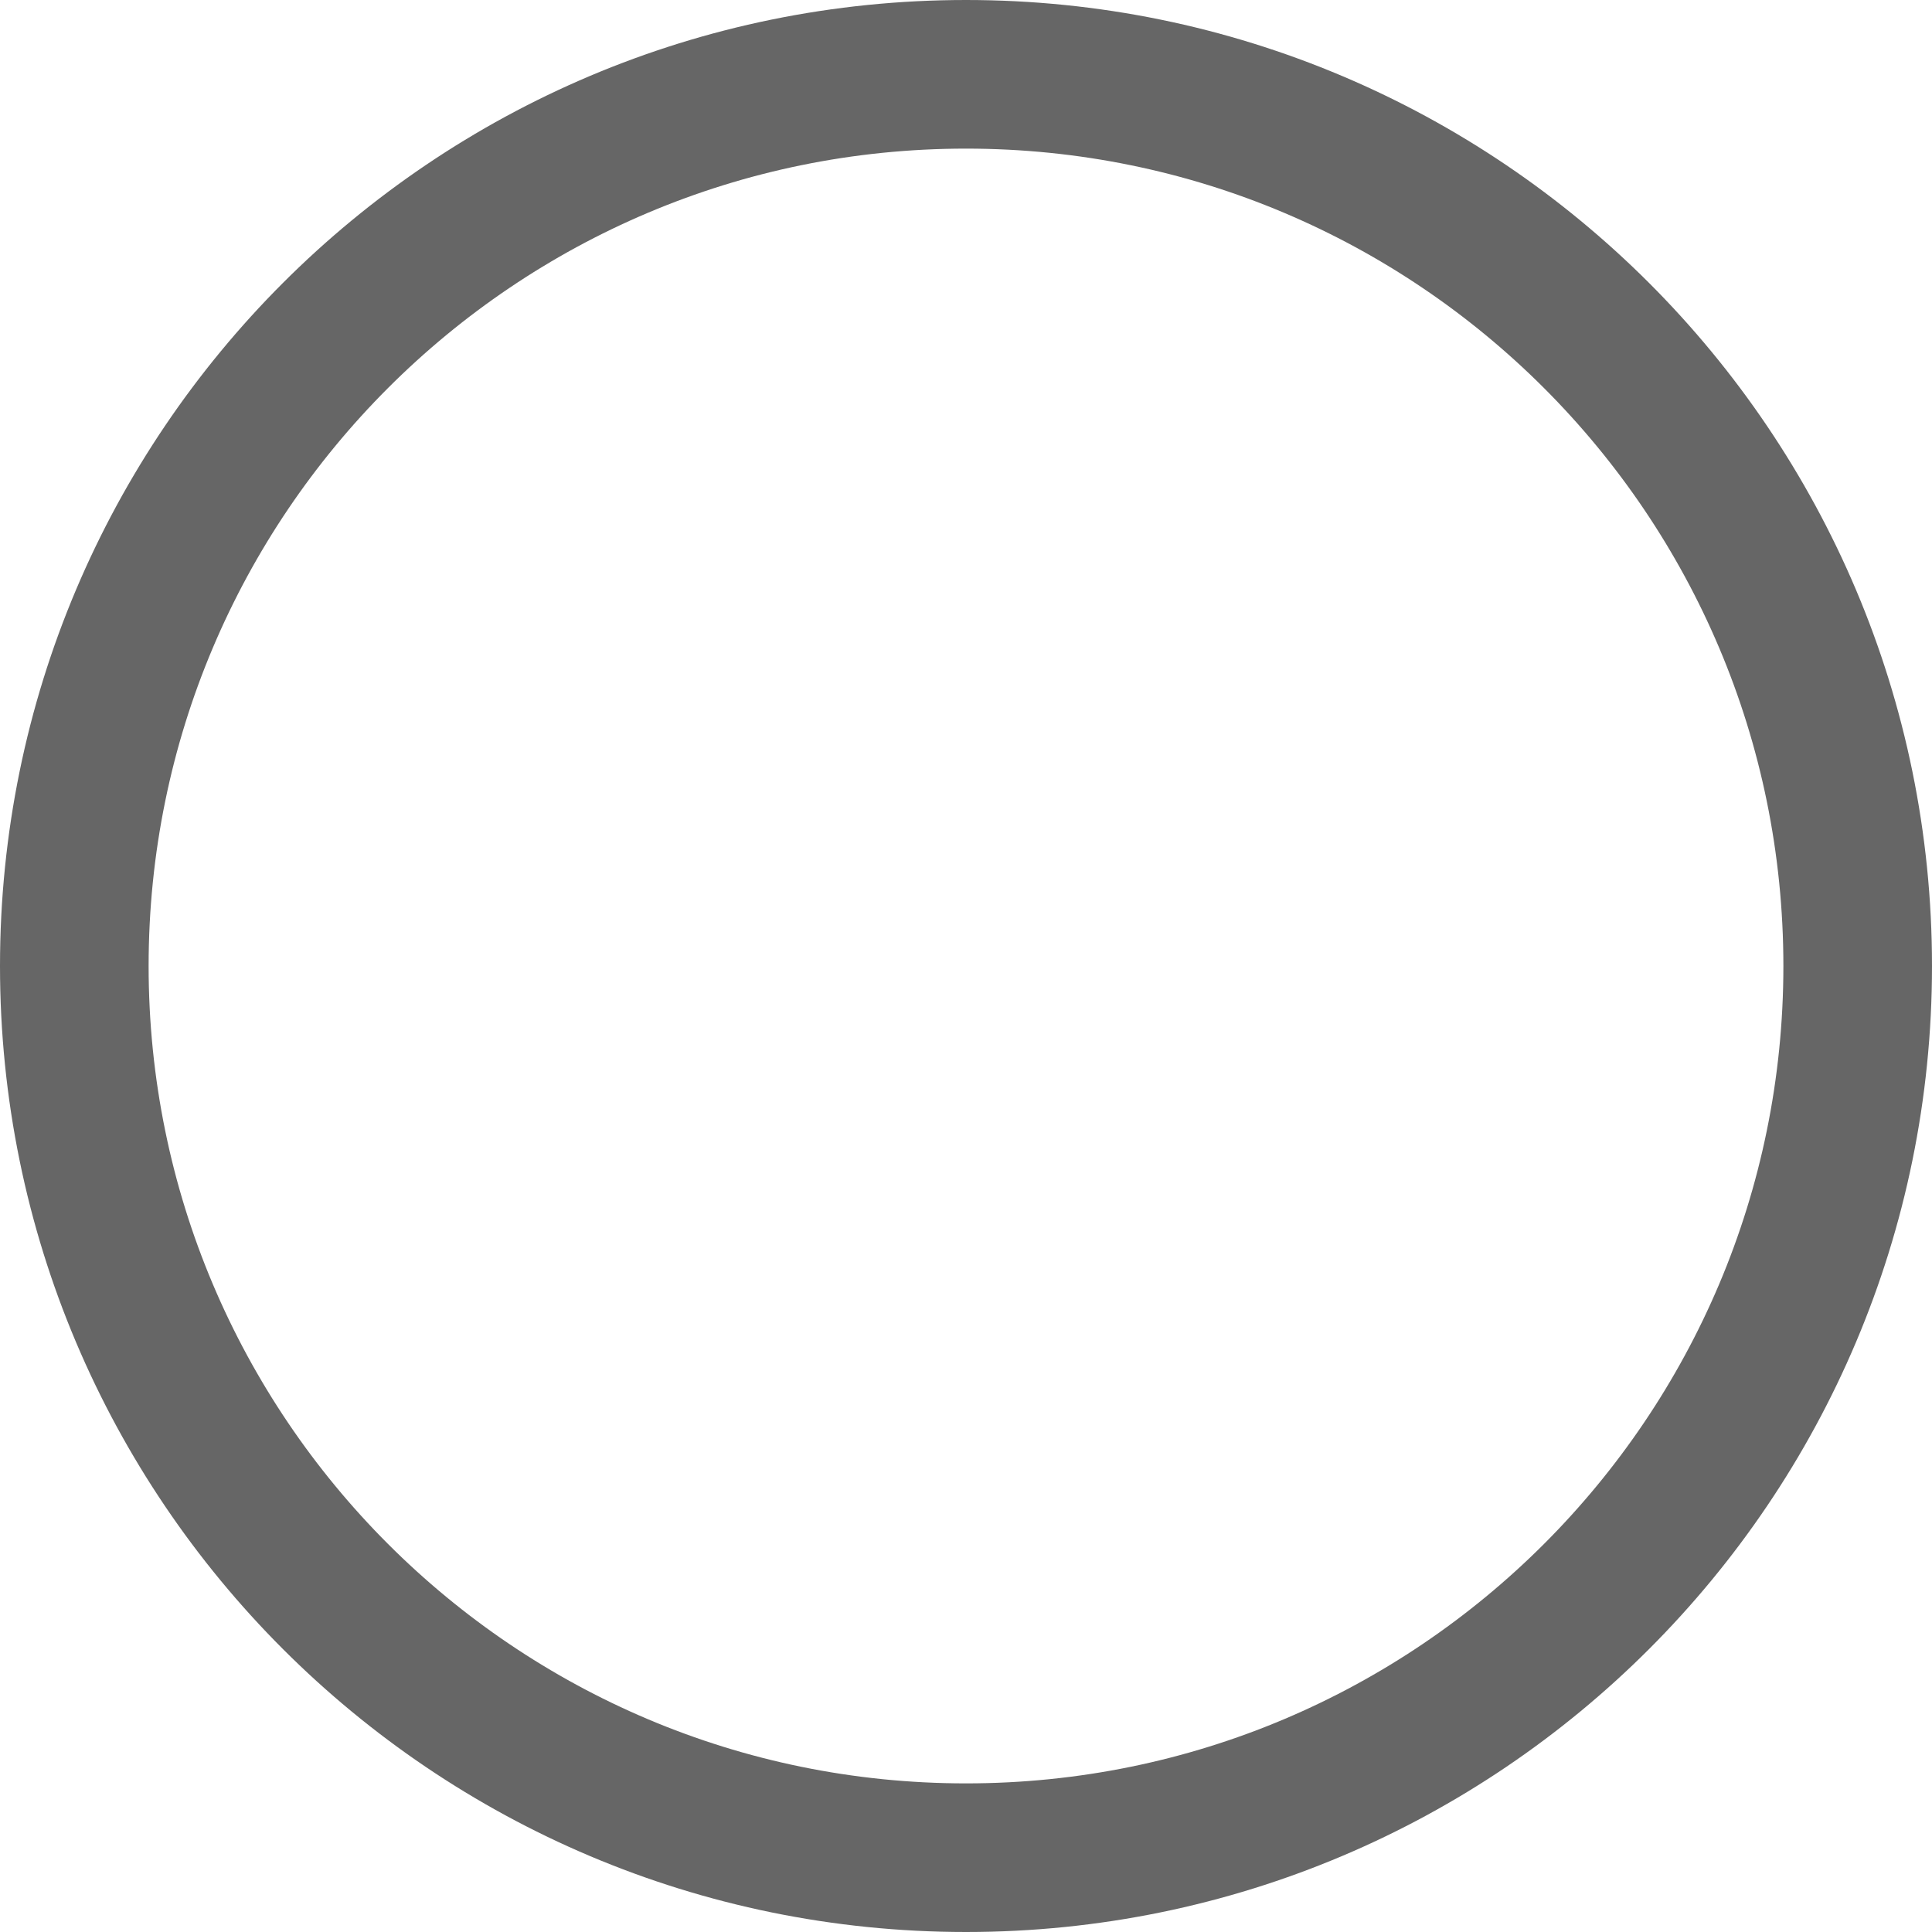
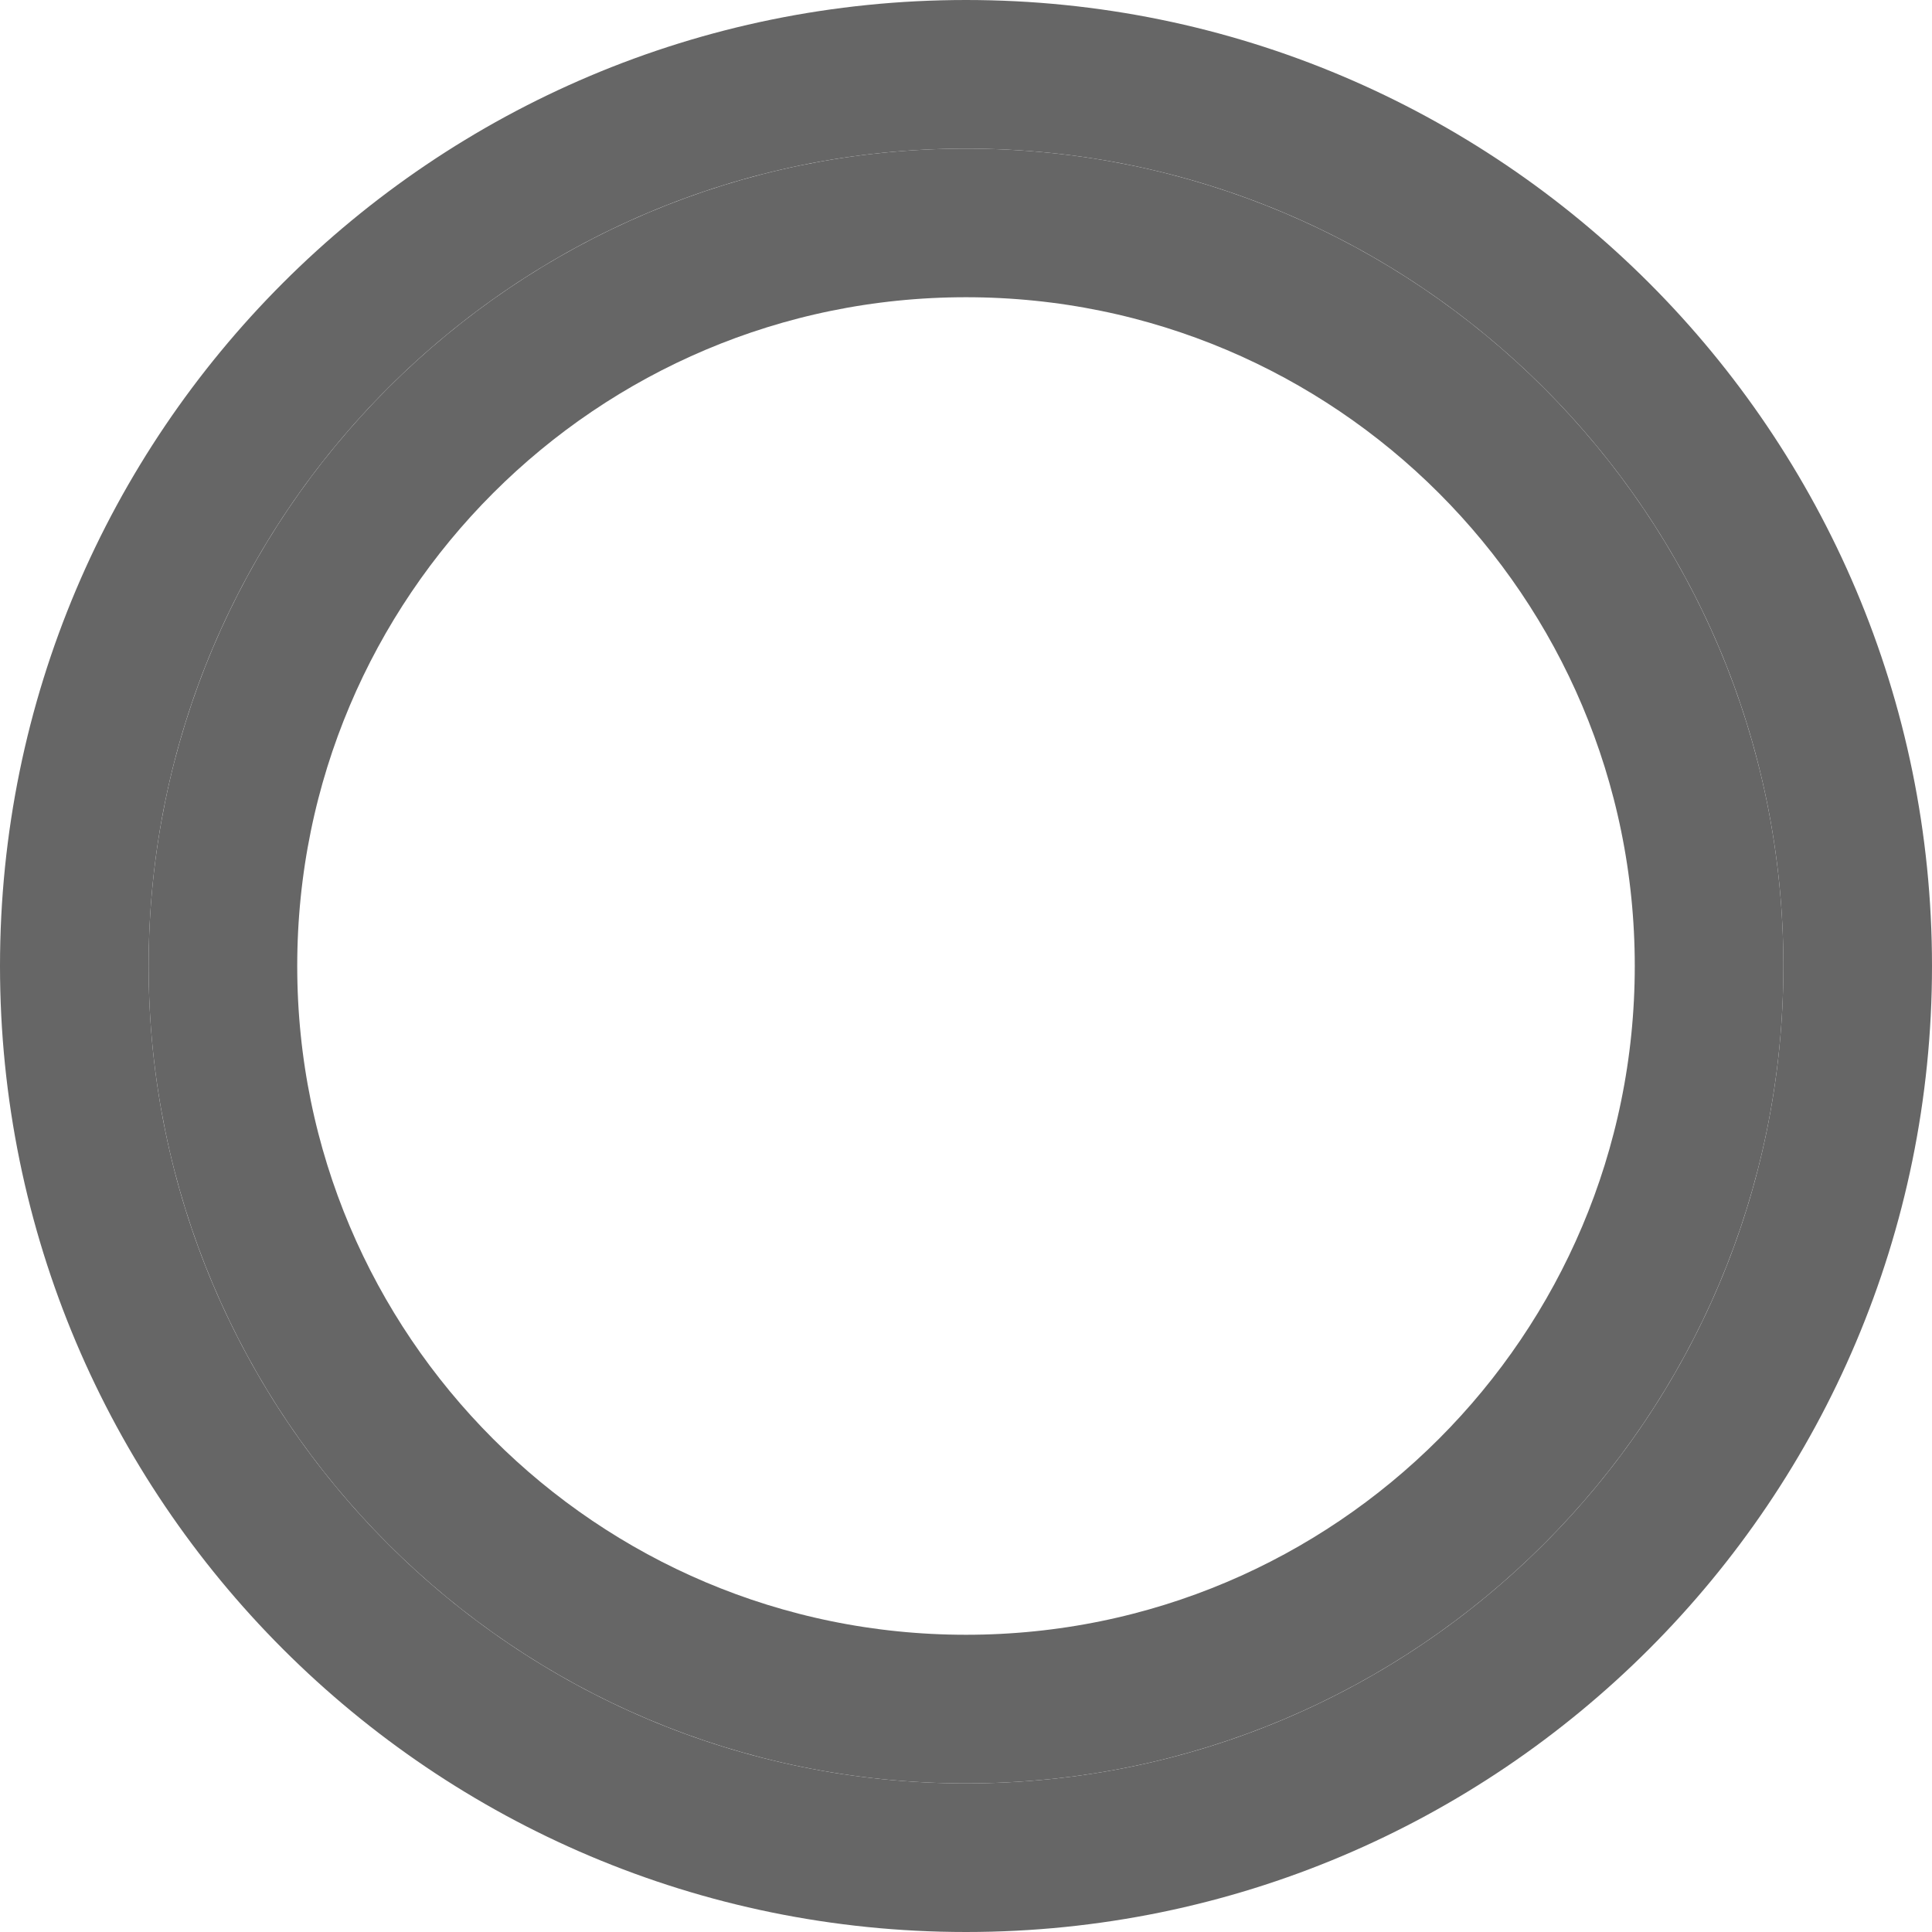
<svg xmlns="http://www.w3.org/2000/svg" width="13" height="13" viewBox="0 0 13 13" fill="none">
-   <circle cx="6.5" cy="6.5" r="6" stroke="#666" />
+   <circle cx="6.5" cy="6.5" r="6" stroke="#666" stroke-width="1" fill="none" />
+   <circle cx="6.5" cy="6.5" r="5" stroke="#666" stroke-width="1" fill="none">
+     <animate attributeName="r" from="5" to="6" begin="0s" dur="0.8s" repeatCount="indefinite" />
+     <animate attributeName="stroke-width" from="1" to="2" begin="0s" dur="0.8s" repeatCount="indefinite" />
+     <animate attributeName="opacity" from="1" to="0" begin="0s" dur="0.8s" repeatCount="indefinite" />
+   </circle>
</svg>
